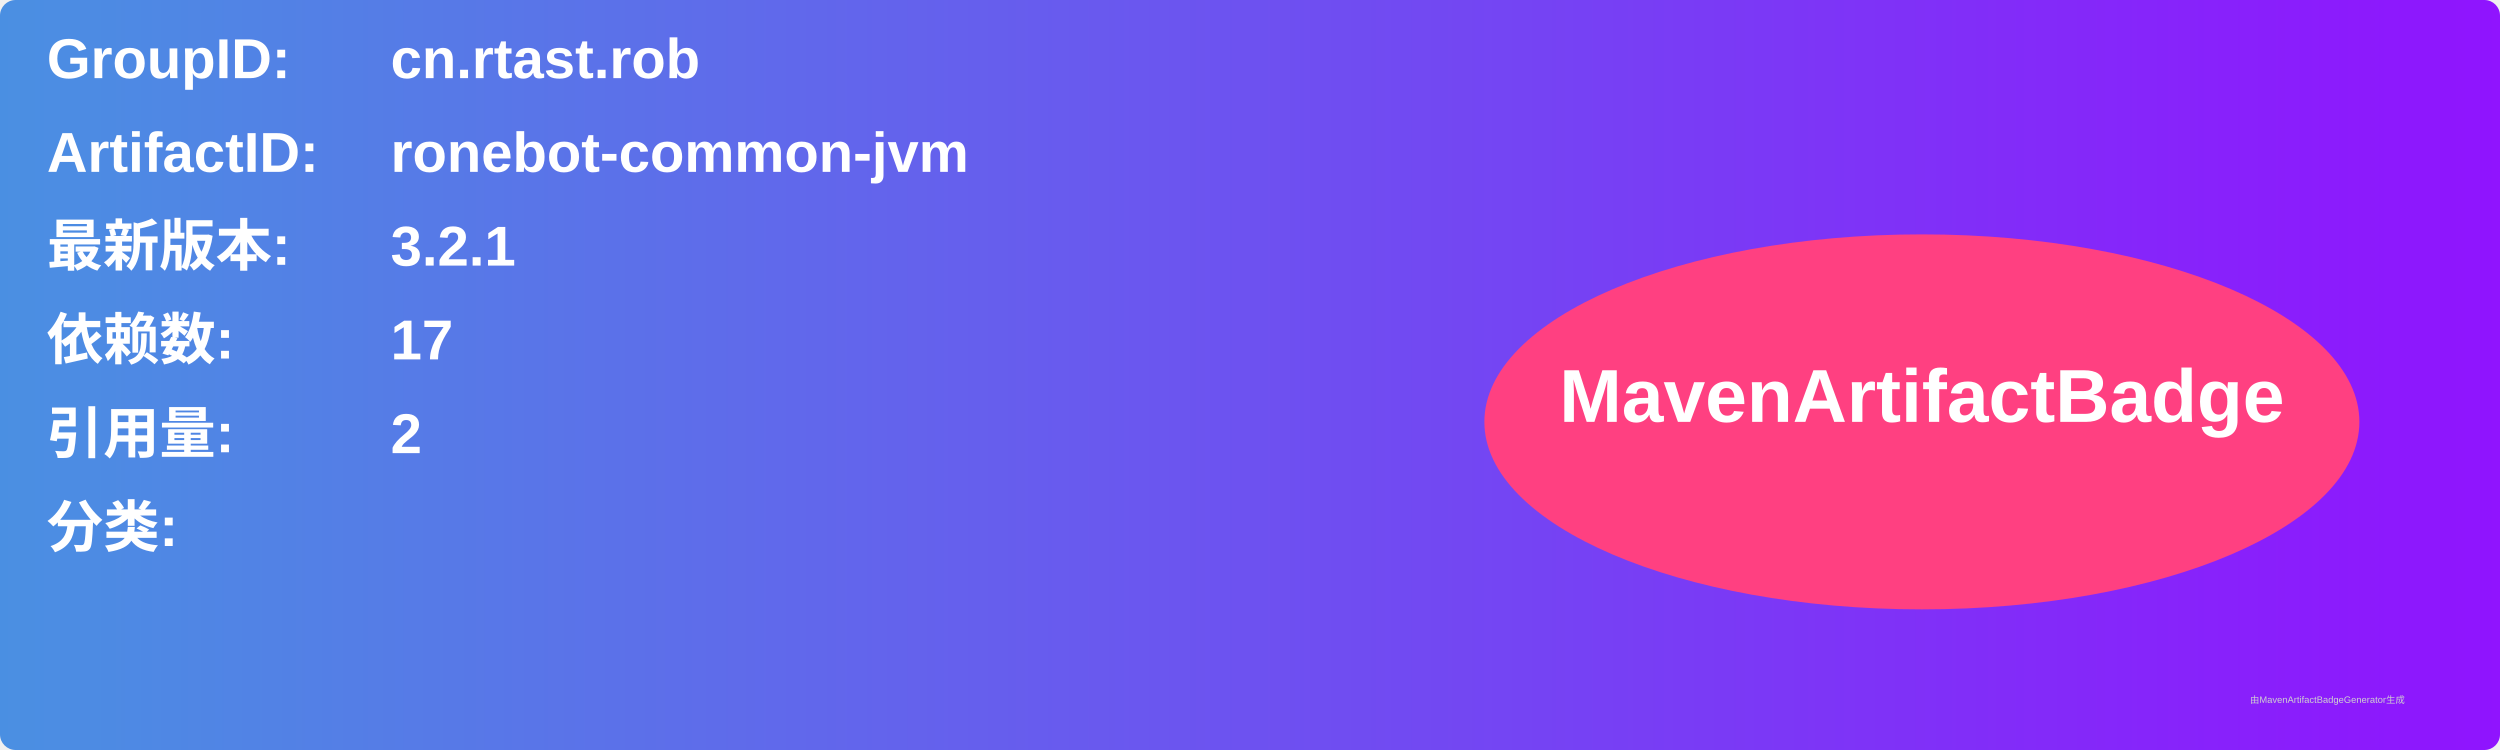
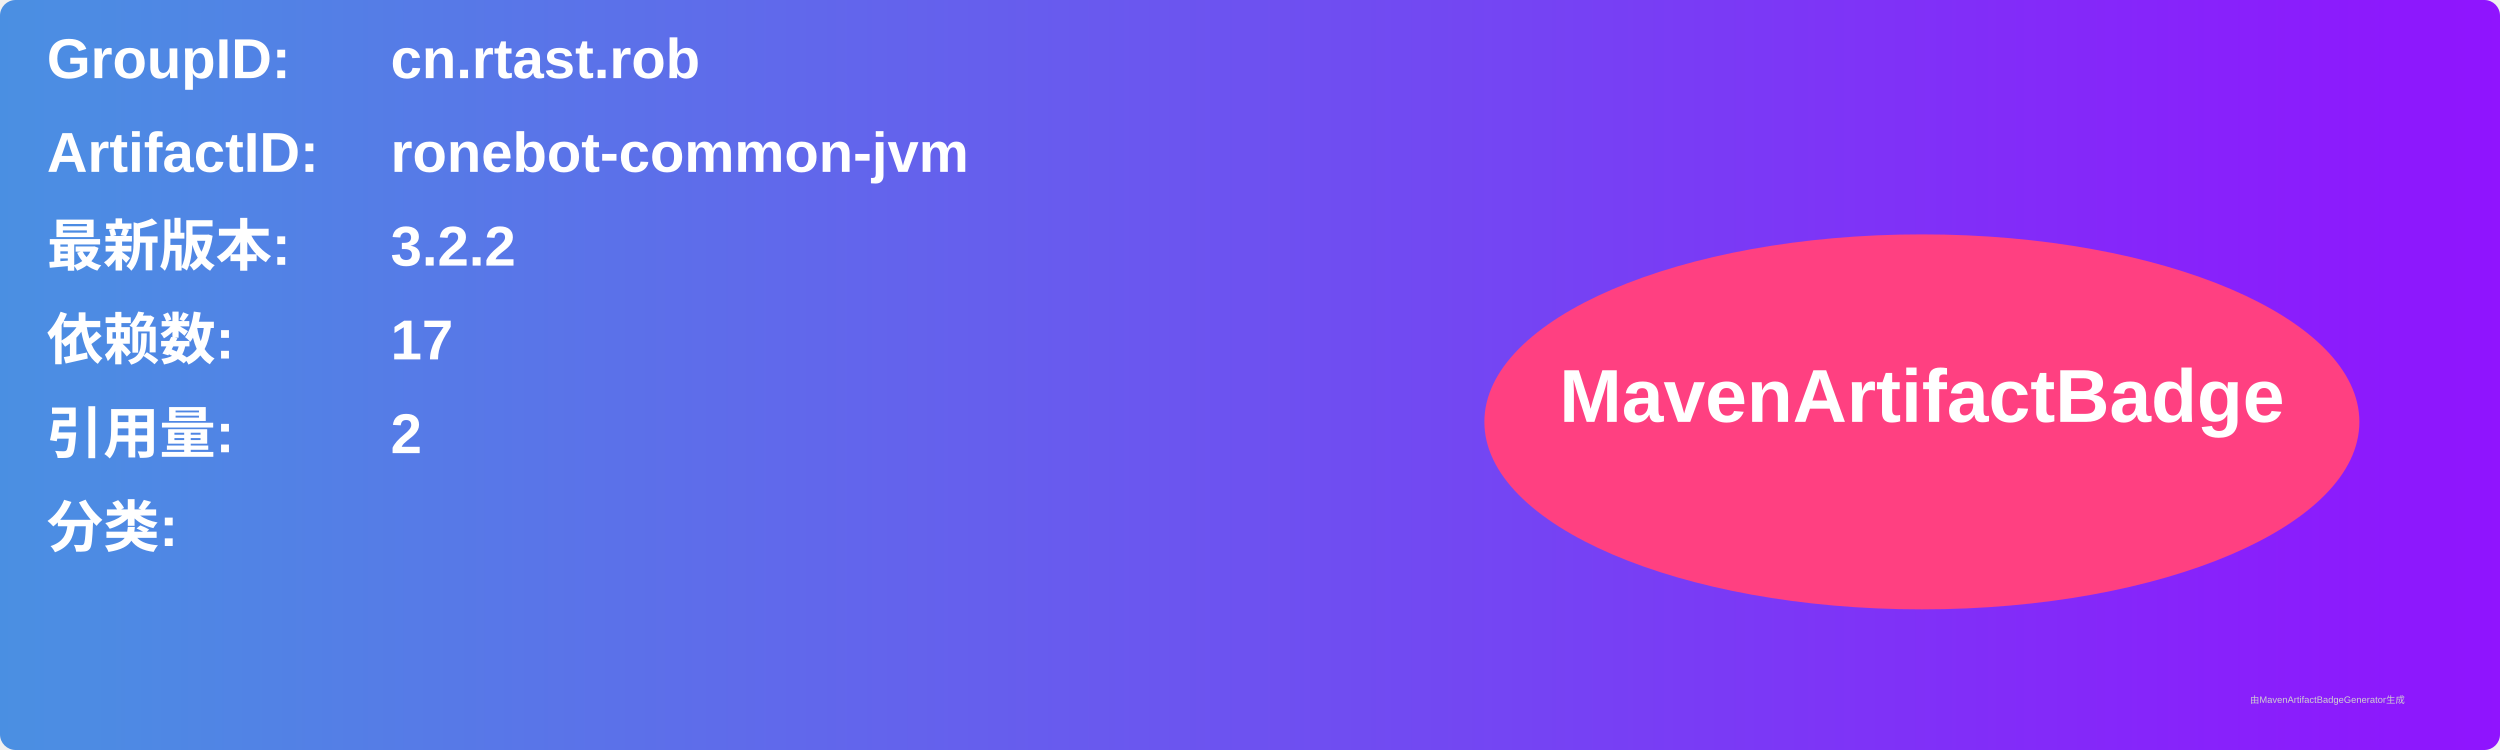
<svg xmlns="http://www.w3.org/2000/svg" width="800" height="240" viewBox="0 0 800 240">
  <linearGradient id="grad" x1="0%" y1="0%" x2="100%" y2="0%">
    <stop offset="0%" stop-color="#4a90e2" />
    <stop offset="100%" stop-color="#9013fe" />
  </linearGradient>
  <rect width="100%" height="100%" rx="5" ry="5" fill="url(#grad)" />
  <g transform="translate(15, 15)">
    <text x="0" y="10" font-family="Arial" font-size="18" fill="white" font-weight="bold" width="260">GroupID:</text>
    <text x="110" y="10" font-family="Arial" font-size="18" fill="white" font-weight="bold" width="460">cn.rtast.rob</text>
    <text x="0" y="40" font-family="Arial" font-size="18" fill="white" font-weight="bold" width="260">ArtifactID:</text>
    <text x="110" y="40" font-family="Arial" font-size="18" fill="white" font-weight="bold" width="460">ronebot-common-jvm</text>
    <text x="0" y="70" font-family="Arial" font-size="18" fill="white" font-weight="bold">最新版本:</text>
    <text x="110" y="70" font-family="Arial" font-size="18" fill="white" font-weight="bold">
-       <tspan font-weight="bold">3.2.1</tspan>
+       <tspan font-weight="bold">3.2.2</tspan>
    </text>
    <text x="0" y="100" font-family="Arial" font-size="18" fill="white" font-weight="bold">依赖数: </text>
    <text x="110" y="100" font-family="Arial" font-size="18" fill="white">
      <tspan font-weight="bold">17</tspan>
    </text>
    <text x="0" y="130" font-family="Arial" font-size="18" fill="white" font-weight="bold">引用量: </text>
    <text x="110" y="130" font-family="Arial" font-size="18" fill="white">
      <tspan font-weight="bold">2</tspan>
    </text>
    <text x="0" y="160" font-family="Arial" font-size="18" fill="white" font-weight="bold">分类:</text>
    <text x="10" y="190" font-family="Arial" font-size="10" fill="white">
      <tspan font-weight="bold" />
    </text>
    <ellipse cx="600" cy="120" rx="140" ry="60" fill="#ff4081" />
    <text x="600" y="120" text-anchor="middle" font-family="Arial" font-size="24" fill="white" font-weight="bold">MavenArtifactBadge</text>
  </g>
  <text x="720" y="225" font-family="Arial" font-size="3" fill="#d0d0d0">由MavenArtifactBadgeGenerator生成</text>
</svg>
